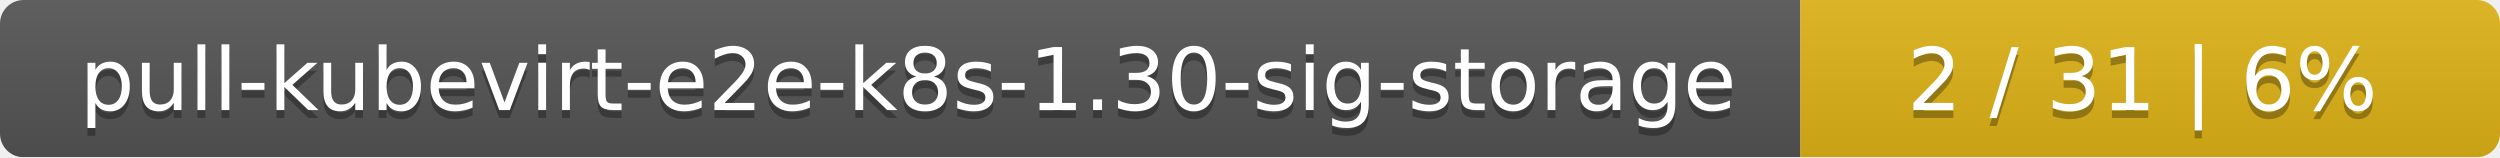
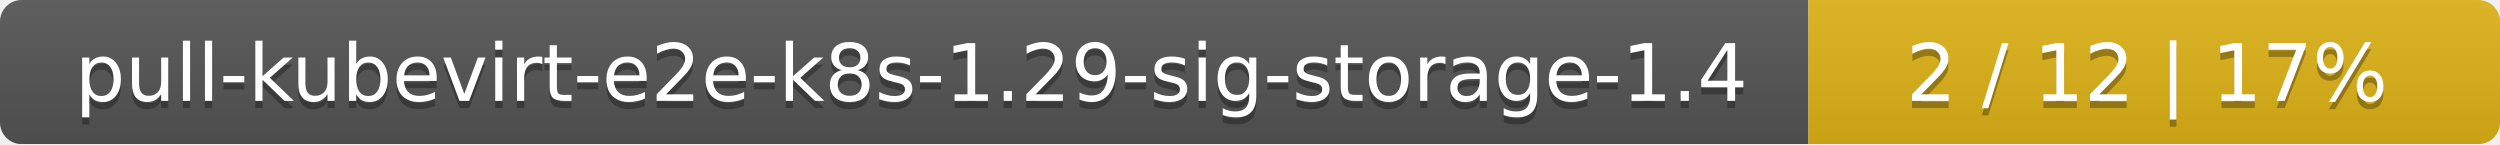
- <svg xmlns="http://www.w3.org/2000/svg" width="318" height="20">
+ <svg xmlns="http://www.w3.org/2000/svg" width="347" height="20">
  <linearGradient id="smooth" x2="0" y2="100%">
    <stop offset="0" stop-color="#bbb" stop-opacity=".1" />
    <stop offset="1" stop-opacity=".1" />
  </linearGradient>
  <mask id="round">
-     <rect width="318" height="20" rx="3" fill="#fff" />
+     <rect width="347" height="20" rx="3" fill="#fff" />
  </mask>
  <g mask="url(#round)">
-     <rect width="229" height="20" fill="#555" />
-     <rect x="229" width="89" height="20" fill="#dfb317" />
-     <rect width="318" height="20" fill="url(#smooth)" />
+     <rect width="251" height="20" fill="#555" />
+     <rect x="251" width="96" height="20" fill="#dfb317" />
+     <rect width="347" height="20" fill="url(#smooth)" />
  </g>
  <g fill="#fff" text-anchor="middle" font-family="DejaVu Sans,Verdana,Geneva,sans-serif" font-size="11">
-     <text x="115.5" y="15" fill="#010101" fill-opacity=".3">pull-kubevirt-e2e-k8s-1.30-sig-storage</text>
-     <text x="115.5" y="14">pull-kubevirt-e2e-k8s-1.30-sig-storage</text>
-     <text x="272.5" y="15" fill="#010101" fill-opacity=".3">2 / 31    |    6%</text>
-     <text x="272.5" y="14">2 / 31    |    6%</text>
+     <text x="126.5" y="15" fill="#010101" fill-opacity=".3">pull-kubevirt-e2e-k8s-1.29-sig-storage-1.4</text>
+     <text x="126.5" y="14">pull-kubevirt-e2e-k8s-1.29-sig-storage-1.4</text>
+     <text x="298" y="15" fill="#010101" fill-opacity=".3">2 / 12    |    17%</text>
+     <text x="298" y="14">2 / 12    |    17%</text>
  </g>
</svg>
